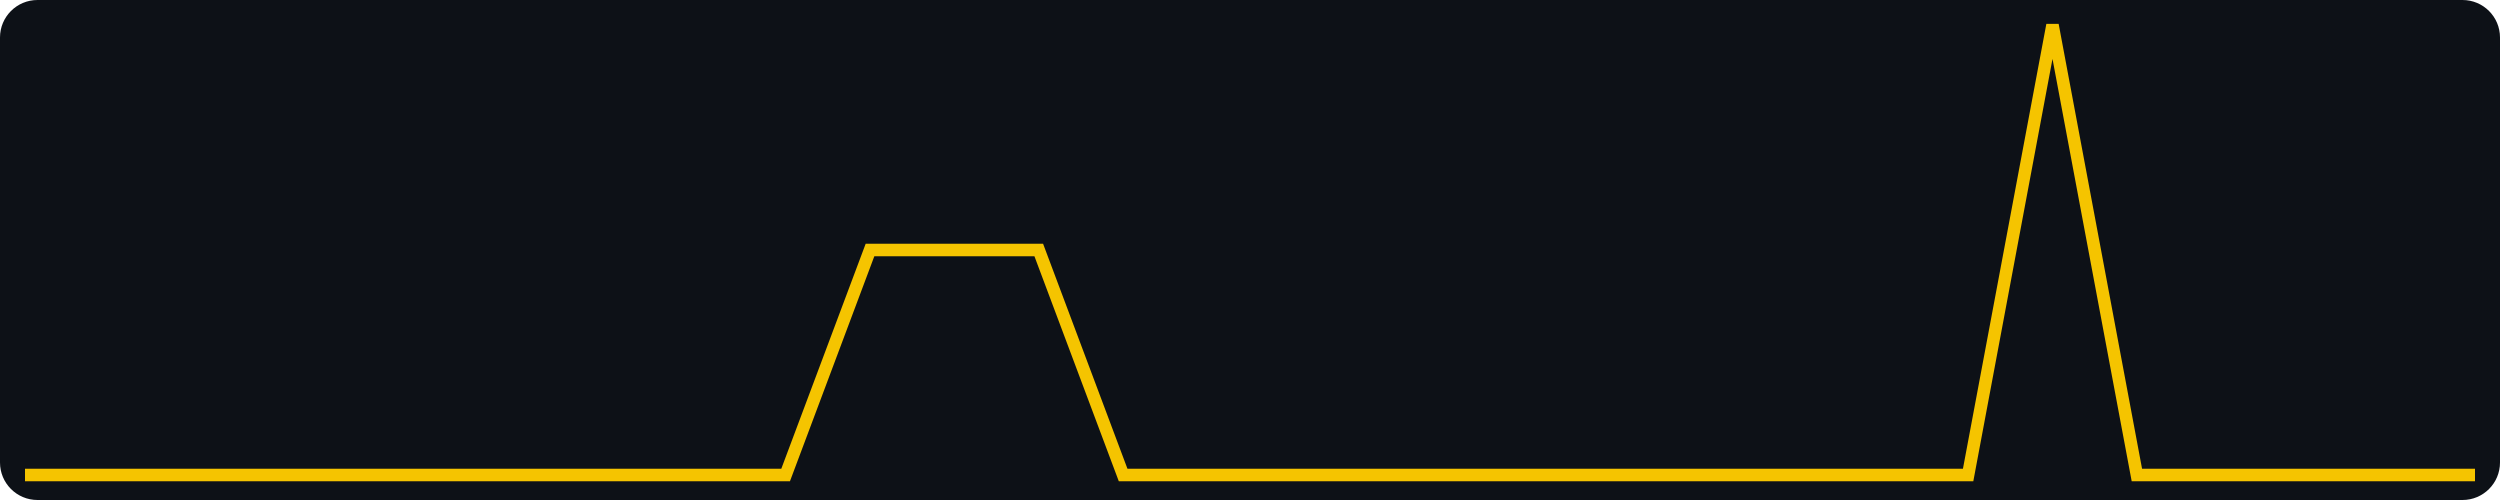
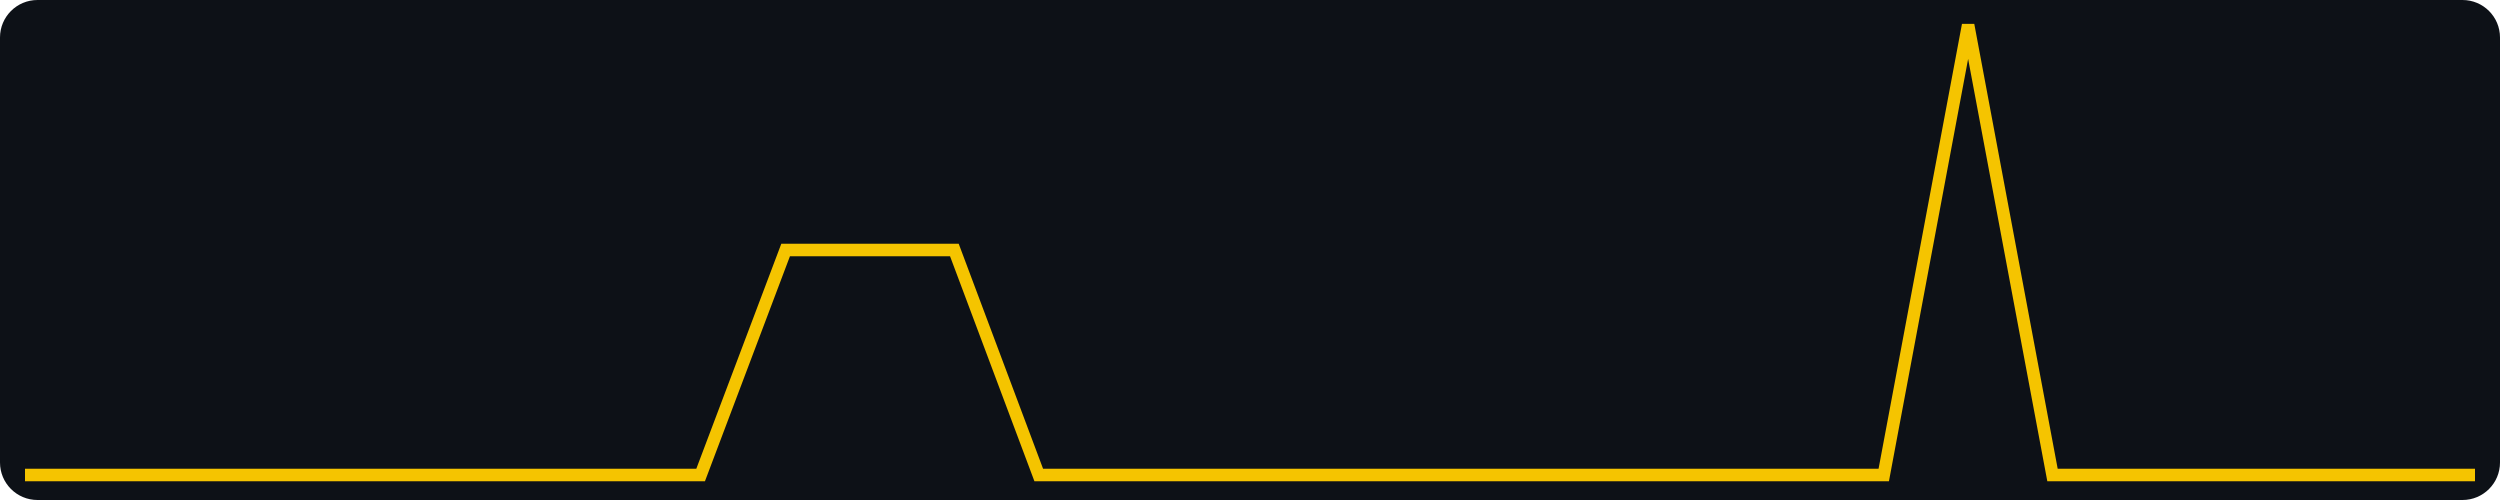
<svg xmlns="http://www.w3.org/2000/svg" width="400" height="80" viewBox="0 0 400 80" role="img" aria-label="views, last 30 days, max 2">
  <rect width="400" height="80" fill="#0d1117" rx="6" />
-   <polyline fill="none" stroke="#f5c400" stroke-width="2" points="4.0,76.0 17.5,76.0 31.0,76.0 44.6,76.0 58.1,76.0 71.6,76.0 85.1,76.0 98.6,76.0 112.1,76.0 125.7,76.0 139.2,40.0 152.7,40.0 166.2,40.0 179.7,76.0 193.2,76.0 206.8,76.0 220.3,76.0 233.8,76.0 247.3,76.0 260.8,76.0 274.3,76.0 287.9,76.0 301.4,76.0 314.9,76.0 328.4,4.0 341.9,76.0 355.4,76.0 369.0,76.0 382.5,76.0 396.0,76.0" />
+   <polyline fill="none" stroke="#f5c400" stroke-width="2" points="4.0,76.0 17.5,76.0 31.0,76.0 44.6,76.0 58.1,76.0 71.6,76.0 85.1,76.0 98.6,76.0 112.1,76.0 125.7,40.0 139.2,40.0 152.7,40.0 166.2,76.0 179.7,76.0 193.2,76.0 206.8,76.0 220.3,76.0 233.8,76.0 247.3,76.0 260.8,76.0 274.3,76.0 287.9,76.0 301.4,76.0 314.9,4.0 328.4,76.0 341.9,76.0 355.4,76.0 369.0,76.0 382.5,76.0 396.0,76.0" />
</svg>
